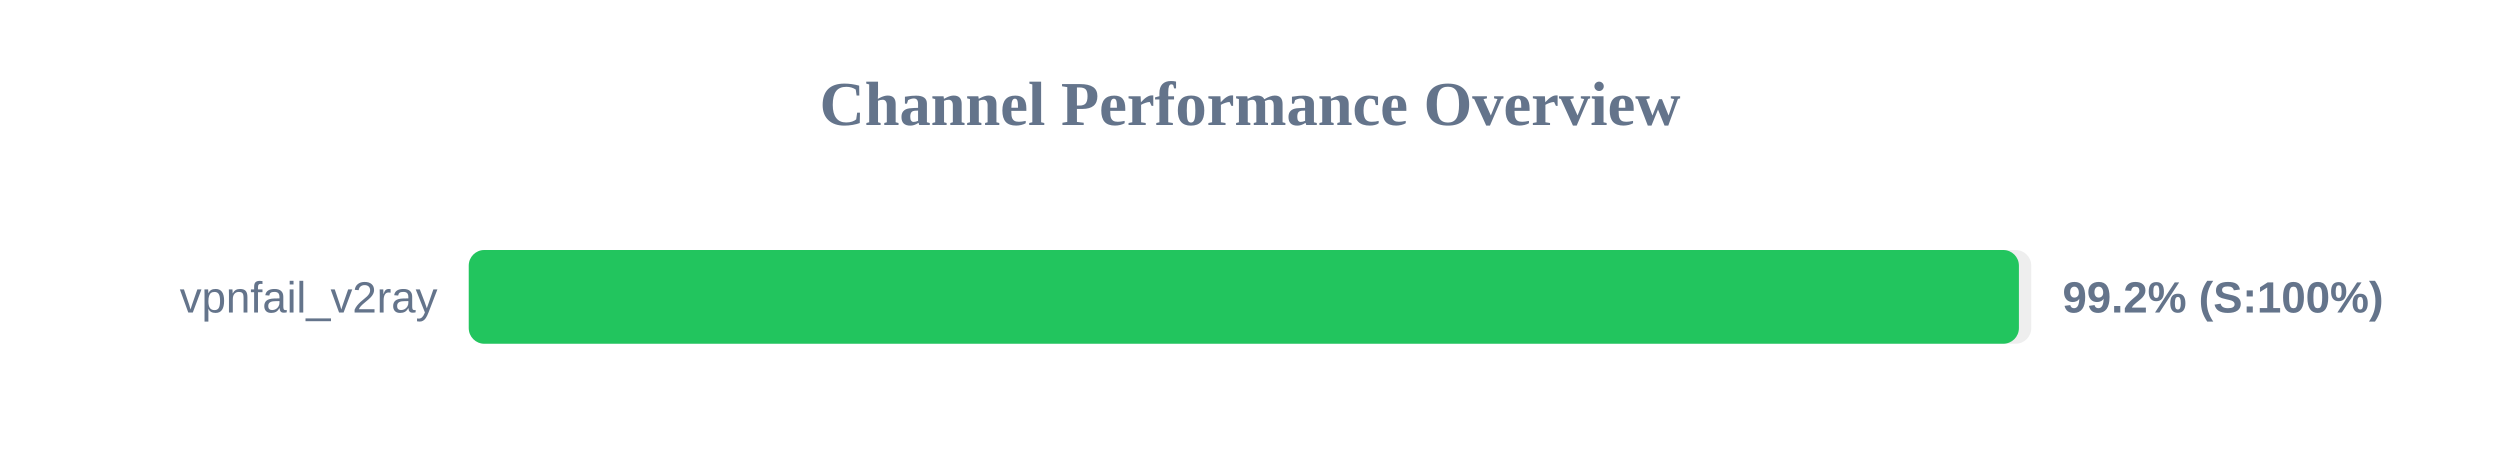
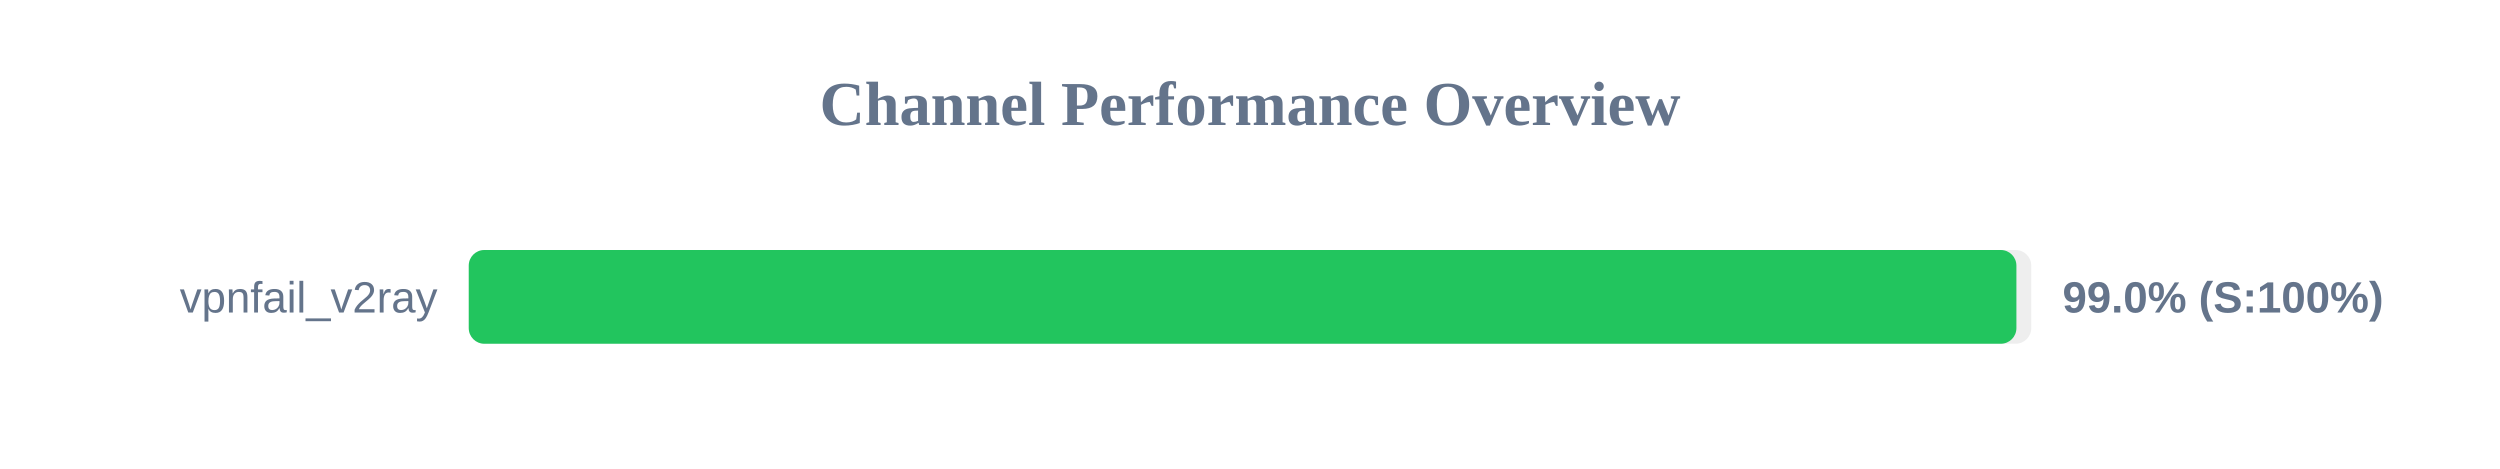
<svg xmlns="http://www.w3.org/2000/svg" width="800" height="150" version="1.1">
  <style>
        .row { font: 14px Arial; fill: #64748b; }
        .score { font: bold 14px Arial; fill: #64748b; }
    </style>
  <text x="400" y="40" text-anchor="middle" font-size="20px" font-weight="bold" fill="#64748b">Channel Performance Overview</text>
  <rect x="150" y="80" width="500" height="30" fill="#eee" rx="5" />
-   <rect x="150" y="80" width="496.05" height="30" fill="#22c55e" rx="5" />
+   <rect x="150" y="80" width="495.25" height="30" fill="#22c55e" rx="5" />
  <text x="140" y="100" text-anchor="end" class="row">vpnfail_v2ray</text>
-   <text x="660" y="100" text-anchor="start" class="score">99.2% (S:100%)</text>
+   <text x="660" y="100" text-anchor="start" class="score">99.0% (S:100%)</text>
</svg>
